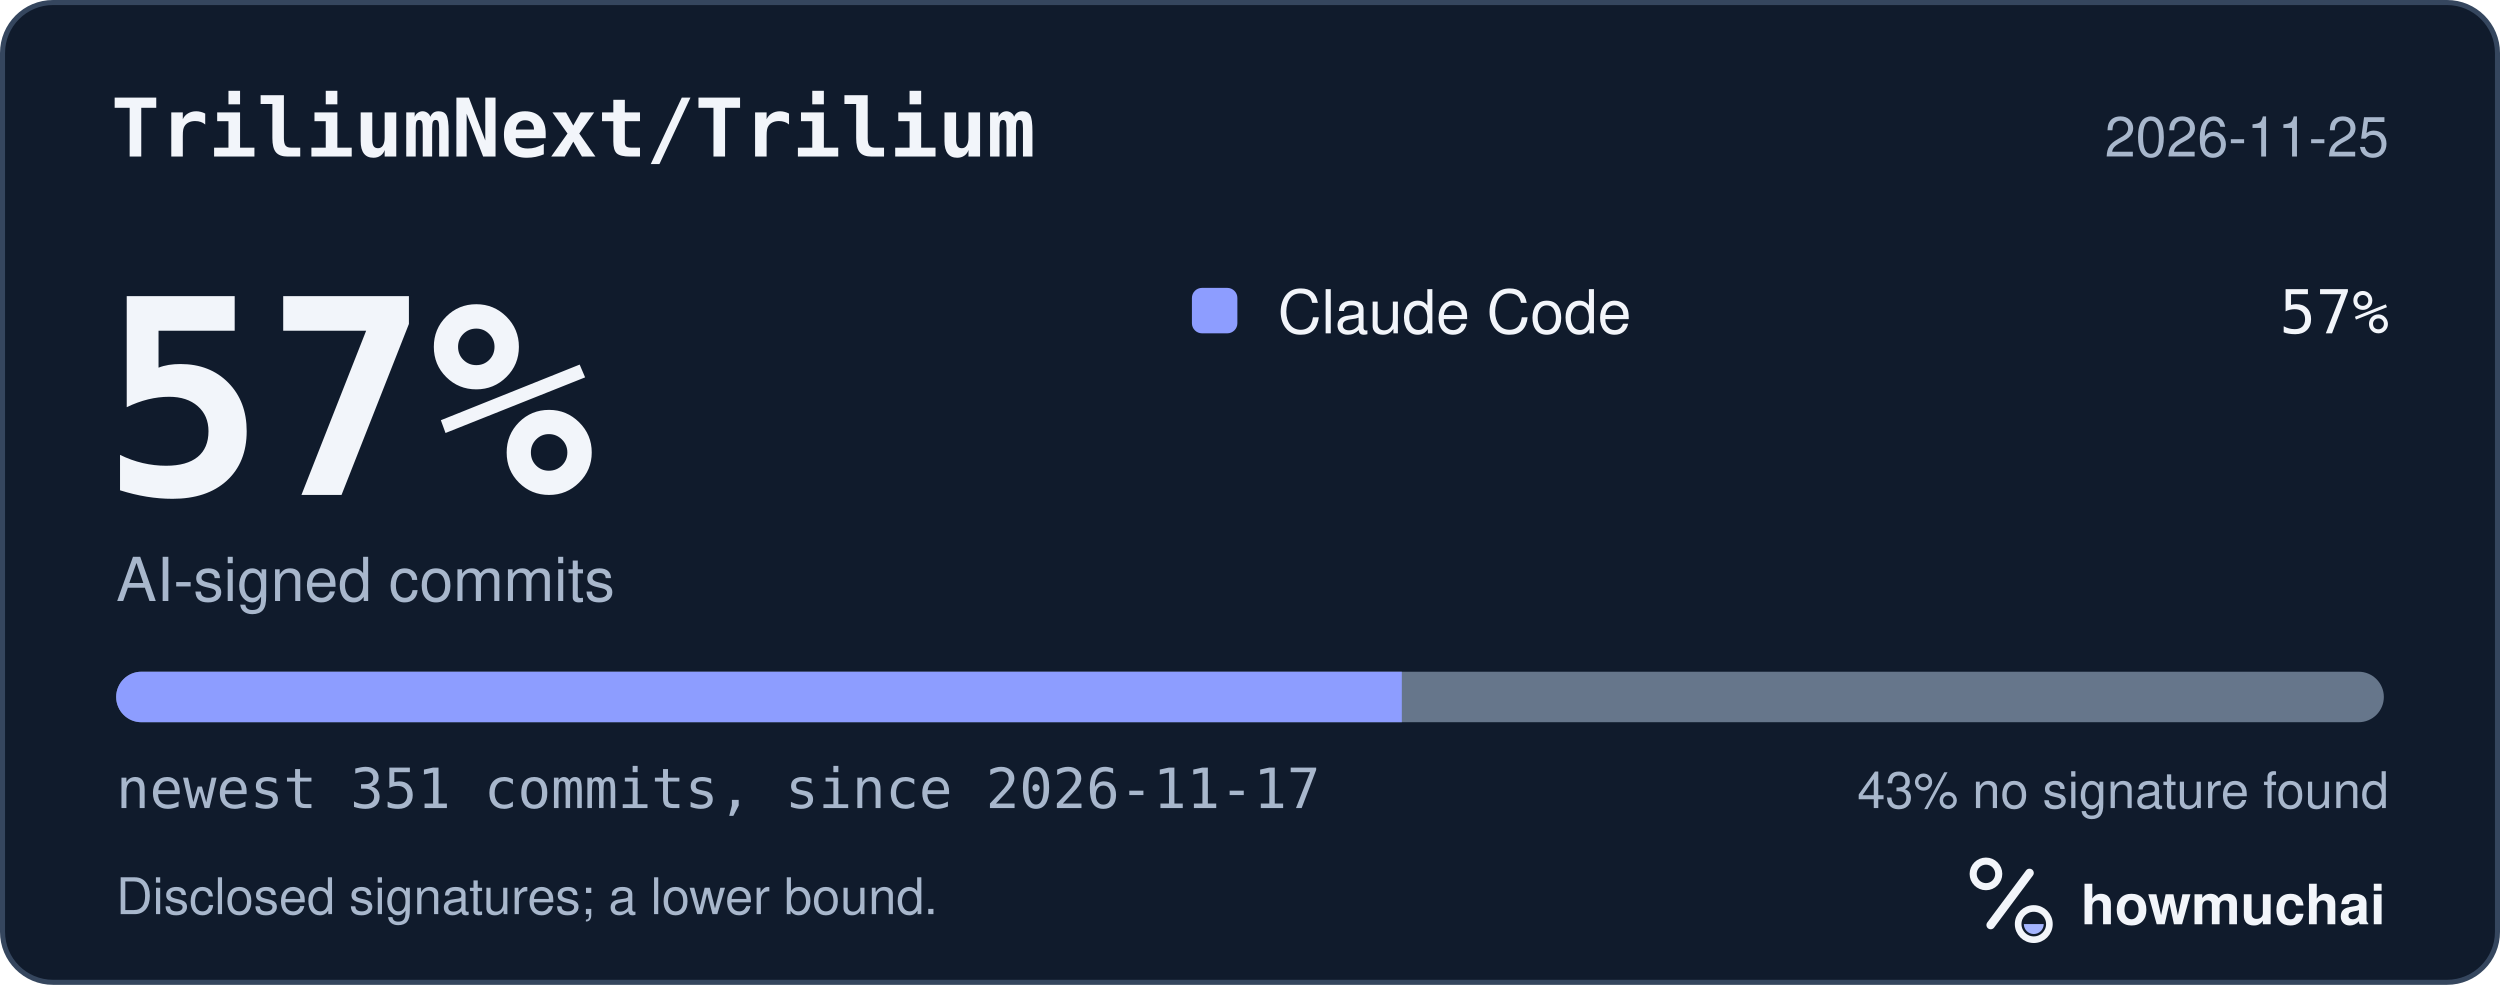
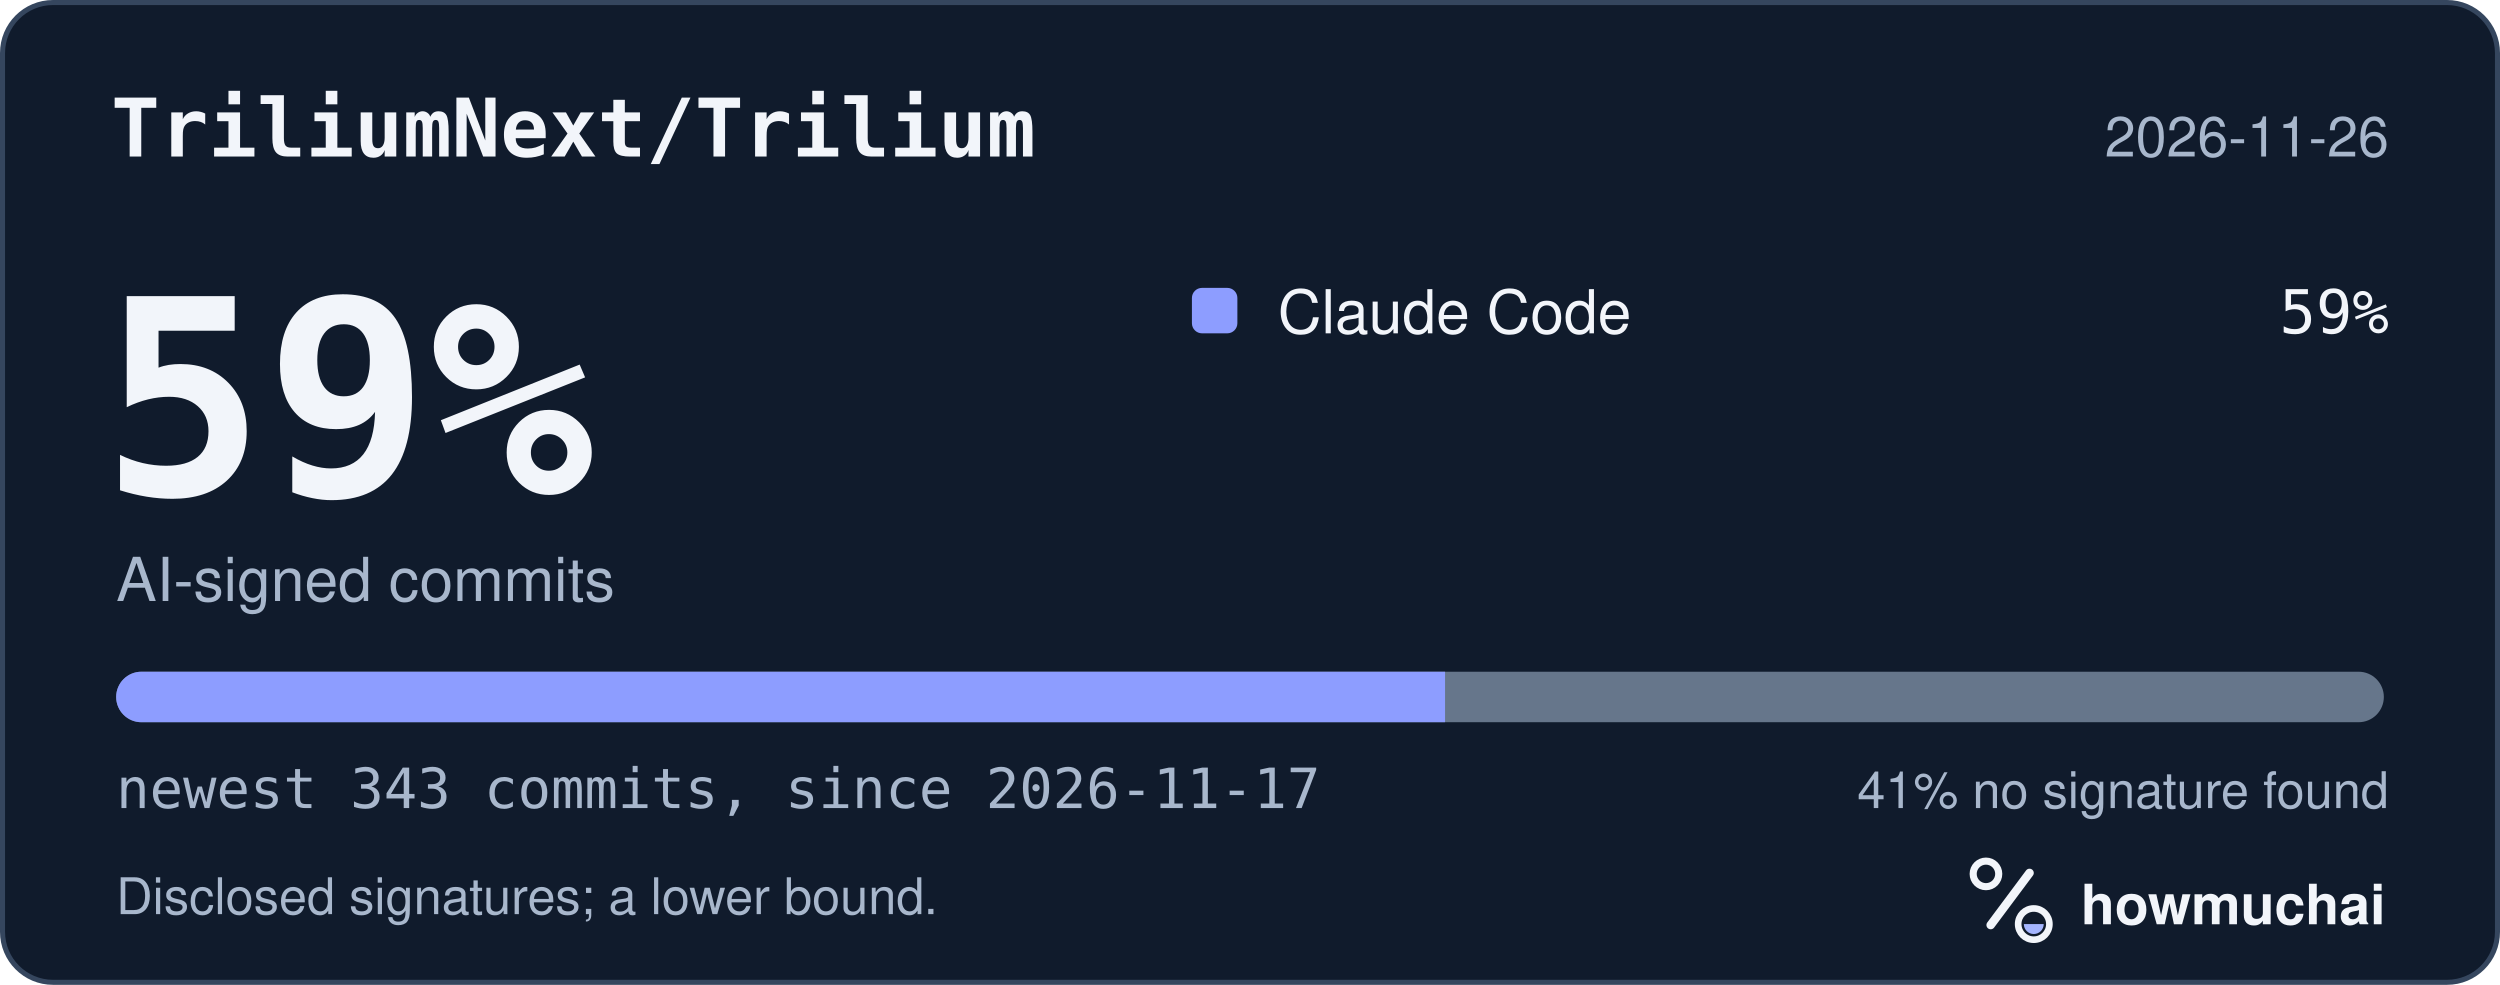
<svg xmlns="http://www.w3.org/2000/svg" width="495" height="195" viewBox="0 0 495 195" role="img" aria-labelledby="hm-t hm-d">
  <rect x="0.5" y="0.5" width="494" height="194" rx="10" fill="#101B2C" stroke="#35465E" />
  <text x="22" y="31" fill="#F2F5FA" font-family="ui-monospace, SF Mono, Menlo, Consolas, IBM Plex Mono, monospace" font-size="16" font-weight="600">TriliumNext/Trilium</text>
-   <text x="473" y="31" fill="#A8B7CC" font-family="-apple-system, BlinkMacSystemFont, Segoe UI, Helvetica, Arial, Fira Sans, sans-serif" font-size="11" text-anchor="end">2026-11-25</text>
-   <text x="20" y="98" fill="#F2F5FA" font-family="ui-monospace, SF Mono, Menlo, Consolas, IBM Plex Mono, monospace" font-size="54" font-weight="700">57%</text>
+   <text x="473" y="31" fill="#A8B7CC" font-family="-apple-system, BlinkMacSystemFont, Segoe UI, Helvetica, Arial, Fira Sans, sans-serif" font-size="11" text-anchor="end">2026-11-26</text>
+   <text x="20" y="98" fill="#F2F5FA" font-family="ui-monospace, SF Mono, Menlo, Consolas, IBM Plex Mono, monospace" font-size="54" font-weight="700">59%</text>
  <text x="23" y="119" fill="#A8B7CC" font-family="-apple-system, BlinkMacSystemFont, Segoe UI, Helvetica, Arial, Fira Sans, sans-serif" font-size="12">AI-signed commits</text>
  <rect x="236" y="57" width="9" height="9" rx="2" fill="#8D9DFF" />
  <text x="253" y="66" fill="#F2F5FA" font-family="-apple-system, BlinkMacSystemFont, Segoe UI, Helvetica, Arial, Fira Sans, sans-serif" font-size="12">Claude Code</text>
-   <text x="473" y="66" fill="#F2F5FA" font-family="ui-monospace, SF Mono, Menlo, Consolas, IBM Plex Mono, monospace" font-size="12" text-anchor="end">57%</text>
+   <text x="473" y="66" fill="#F2F5FA" font-family="ui-monospace, SF Mono, Menlo, Consolas, IBM Plex Mono, monospace" font-size="12" text-anchor="end">59%</text>
  <defs>
    <clipPath id="hm-bar">
      <rect x="23" y="133" width="449" height="10" rx="5" />
    </clipPath>
  </defs>
  <rect x="23" y="133" width="449" height="10" rx="5" fill="#66768B" />
  <g clip-path="url(#hm-bar)">
-     <rect x="23.00" y="133" width="254.56" height="10" fill="#8D9DFF" />
+     <rect x="23.00" y="133" width="263.12" height="10" fill="#8D9DFF" />
  </g>
-   <text x="23" y="160" fill="#A8B7CC" font-family="ui-monospace, SF Mono, Menlo, Consolas, IBM Plex Mono, monospace" font-size="11">newest 351 commits, since 2026-11-17</text>
-   <text x="473" y="160" fill="#A8B7CC" font-family="-apple-system, BlinkMacSystemFont, Segoe UI, Helvetica, Arial, Fira Sans, sans-serif" font-size="10" text-anchor="end">43% no signature found</text>
+   <text x="23" y="160" fill="#A8B7CC" font-family="ui-monospace, SF Mono, Menlo, Consolas, IBM Plex Mono, monospace" font-size="11">newest 343 commits, since 2026-11-17</text>
+   <text x="473" y="160" fill="#A8B7CC" font-family="-apple-system, BlinkMacSystemFont, Segoe UI, Helvetica, Arial, Fira Sans, sans-serif" font-size="10" text-anchor="end">41% no signature found</text>
  <text x="23" y="181" fill="#A8B7CC" font-family="-apple-system, BlinkMacSystemFont, Segoe UI, Helvetica, Arial, Fira Sans, sans-serif" font-size="10">Disclosed signatures; a lower bound.</text>
  <g transform="translate(386 166) scale(0.046875)">
    <circle cx="154" cy="150" r="54" fill="none" stroke="#F2F5FA" stroke-width="30" />
    <path d="M174 366 338 146" fill="none" stroke="#F2F5FA" stroke-width="36" stroke-linecap="round" />
    <circle cx="356" cy="362" r="66" fill="none" stroke="#F2F5FA" stroke-width="28" />
    <path d="M314 362a42 42 0 0 0 84 0Z" fill="#A4B5FF" />
  </g>
  <text x="412" y="183" fill="#F2F5FA" font-family="-apple-system, BlinkMacSystemFont, Segoe UI, Helvetica, Arial, Fira Sans, sans-serif" font-size="11" font-weight="650">howmuchai</text>
</svg>
